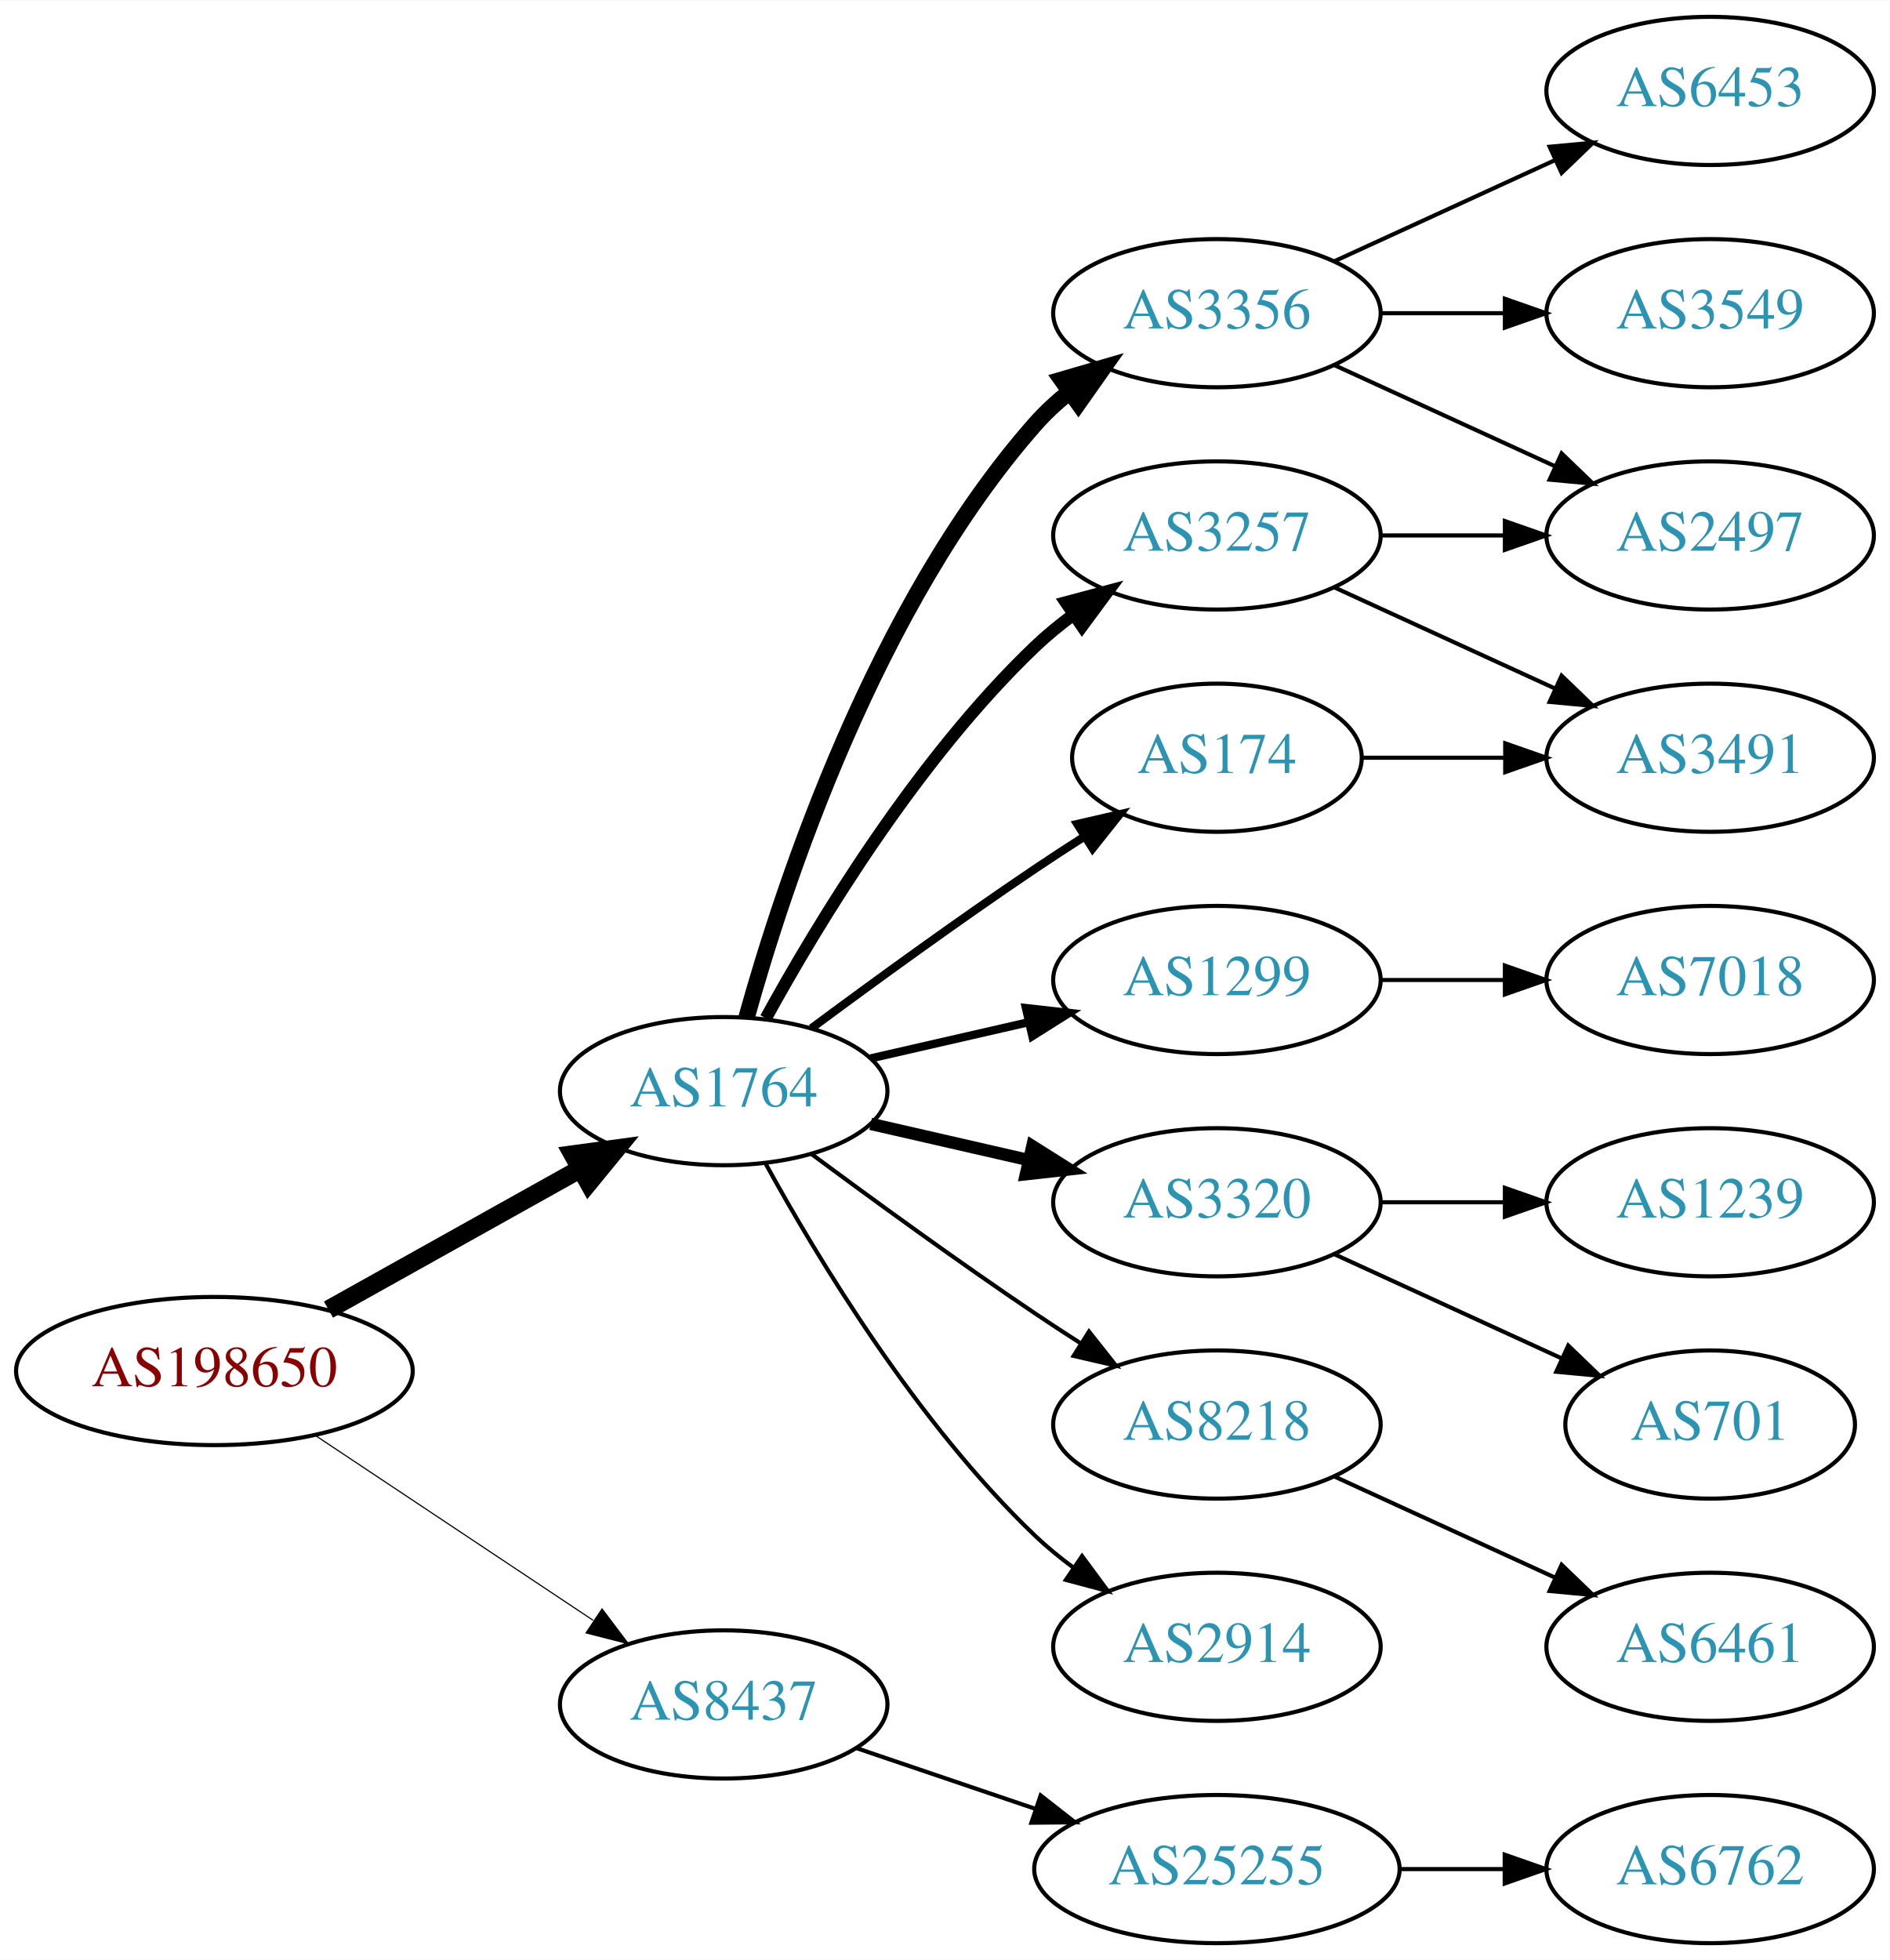
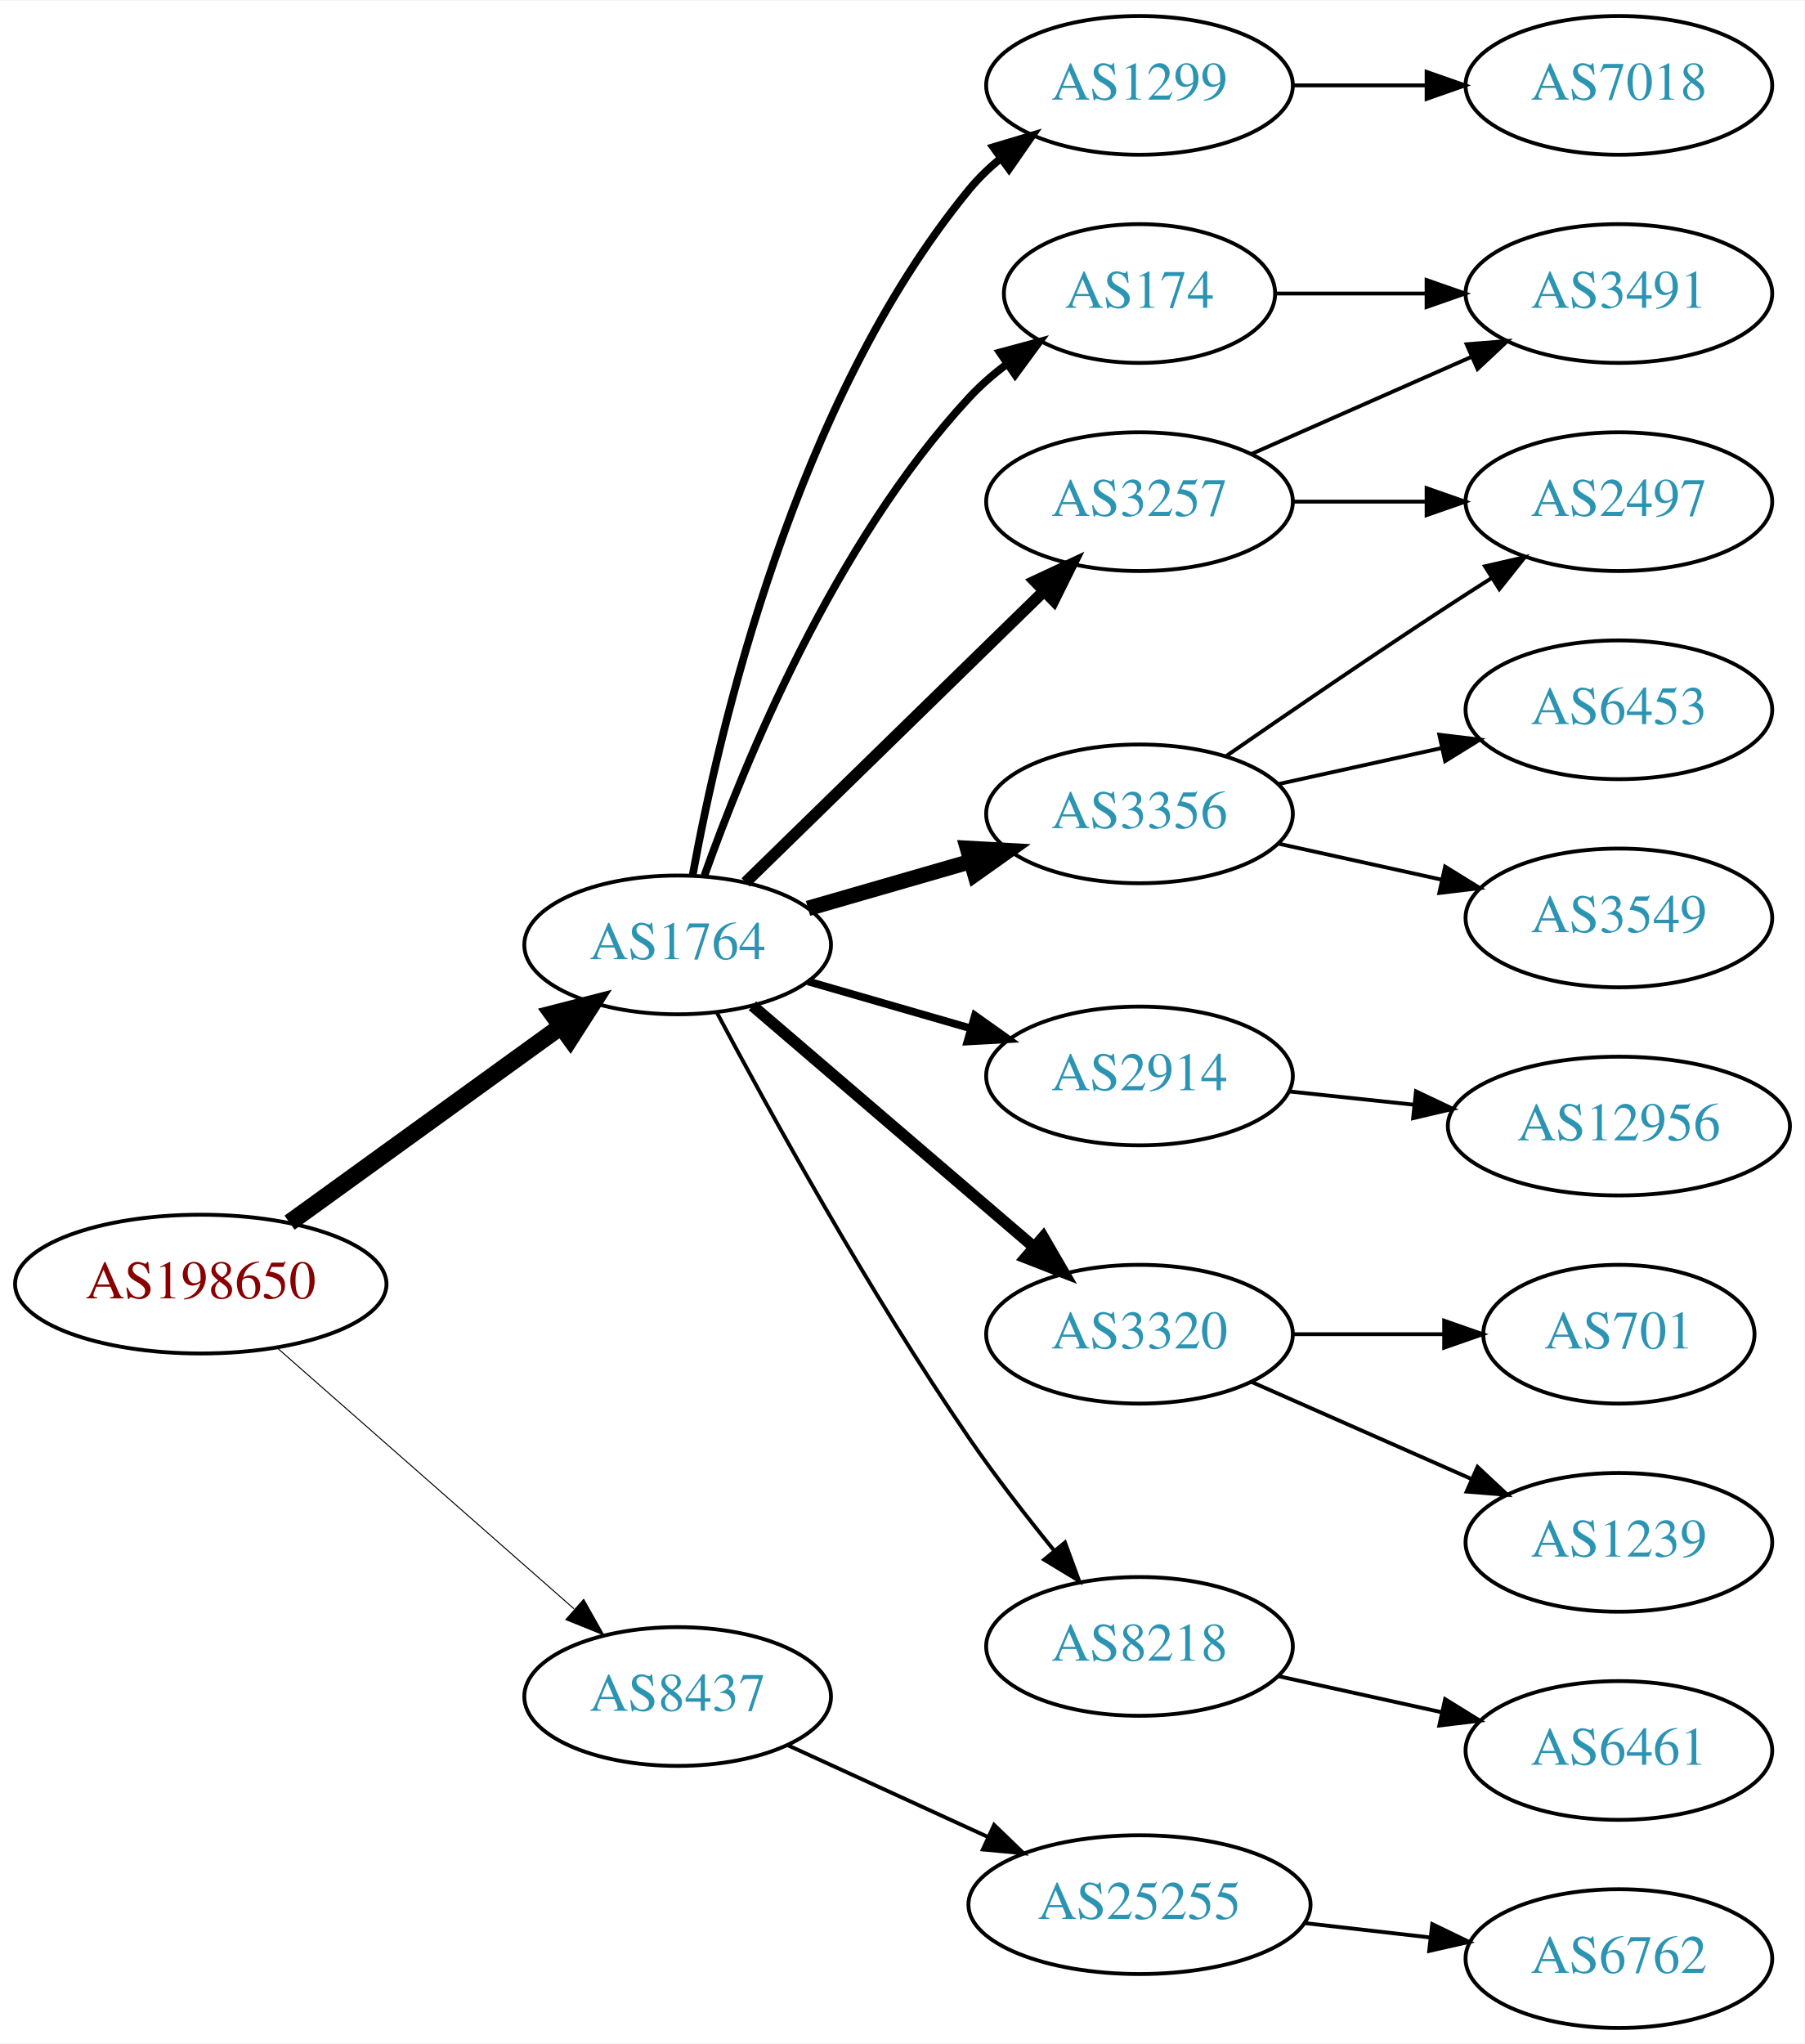
- <svg xmlns="http://www.w3.org/2000/svg" xmlns:xlink="http://www.w3.org/1999/xlink" width="459pt" height="476pt" viewBox="0.00 0.00 459.17 476.00">
-   <g id="graph0" class="graph" transform="scale(1 1) rotate(0) translate(4 472)">
-     <polygon fill="white" stroke="none" points="-4,4 -4,-472 455.17,-472 455.17,4 -4,4" />
+ <svg xmlns="http://www.w3.org/2000/svg" xmlns:xlink="http://www.w3.org/1999/xlink" width="468pt" height="530pt" viewBox="0.00 0.00 468.27 530.00">
+   <g id="graph0" class="graph" transform="scale(1 1) rotate(0) translate(4 526)">
+     <polygon fill="white" stroke="none" points="-4,4 -4,-526 464.269,-526 464.269,4 -4,4" />
    <g id="node1" class="node">
      <g id="a_node1">
        <a xlink:href="/asn/198650" xlink:title="AS198650 ~ APPLIED CHEMICALS Handels-GmbH [AT]">
-           <ellipse fill="#ffffff" stroke="black" cx="48.096" cy="-139" rx="48.192" ry="18" />
-           <text text-anchor="middle" x="48.096" y="-135.3" font-family="Times,serif" font-size="14.00" fill="#880000">AS198650</text>
+           <ellipse fill="#ffffff" stroke="black" cx="48.096" cy="-193" rx="48.192" ry="18" />
+           <text text-anchor="middle" x="48.096" y="-189.3" font-family="Times,serif" font-size="14.00" fill="#880000">AS198650</text>
        </a>
      </g>
    </g>
    <g id="node2" class="node">
      <g id="a_node2">
        <a xlink:href="/asn/1764" xlink:title="AS1764 ~ NEXTLAYER-AS [AT]">
-           <ellipse fill="#ffffff" stroke="black" cx="171.838" cy="-207" rx="39.794" ry="18" />
-           <text text-anchor="middle" x="171.838" y="-203.3" font-family="Times,serif" font-size="14.00" fill="#2c94b3">AS1764</text>
+           <ellipse fill="#ffffff" stroke="black" cx="171.838" cy="-281" rx="39.794" ry="18" />
+           <text text-anchor="middle" x="171.838" y="-277.3" font-family="Times,serif" font-size="14.00" fill="#2c94b3">AS1764</text>
        </a>
      </g>
    </g>
    <g id="edge1" class="edge">
-       <path fill="none" stroke="black" stroke-width="4.5" d="M75.813,-153.923C93.819,-163.981 117.721,-177.331 137.048,-188.126" />
-       <polygon fill="black" stroke="black" stroke-width="4.5" points="135.194,-191.601 145.845,-193.04 139.034,-184.726 135.194,-191.601" />
+       <path fill="none" stroke="black" stroke-width="4.5" d="M71.142,-208.936C90.862,-223.191 119.913,-244.189 141.574,-259.847" />
+       <polygon fill="black" stroke="black" stroke-width="4.5" points="139.359,-263.104 149.77,-265.771 143.972,-256.722 139.359,-263.104" />
    </g>
    <g id="node3" class="node">
      <g id="a_node3">
        <a xlink:href="/asn/8437" xlink:title="AS8437 ~ Hutchison Drei Austria GmbH [AT]">
-           <ellipse fill="#ffffff" stroke="black" cx="171.838" cy="-58" rx="39.794" ry="18" />
-           <text text-anchor="middle" x="171.838" y="-54.3" font-family="Times,serif" font-size="14.00" fill="#2c94b3">AS8437</text>
+           <ellipse fill="#ffffff" stroke="black" cx="171.838" cy="-86" rx="39.794" ry="18" />
+           <text text-anchor="middle" x="171.838" y="-82.3" font-family="Times,serif" font-size="14.00" fill="#2c94b3">AS8437</text>
        </a>
      </g>
    </g>
    <g id="edge2" class="edge">
-       <path fill="none" stroke="black" stroke-width="0.281" d="M72.569,-123.382C91.795,-110.591 119.147,-92.392 140.115,-78.441" />
-       <polygon fill="black" stroke="black" stroke-width="0.281" points="142.281,-81.204 148.668,-72.751 138.403,-75.376 142.281,-81.204" />
+       <path fill="none" stroke="black" stroke-width="0.265" d="M67.851,-176.516C88.495,-158.372 121.814,-129.087 144.941,-108.761" />
+       <polygon fill="black" stroke="black" stroke-width="0.265" points="147.458,-111.209 152.658,-101.978 142.836,-105.951 147.458,-111.209" />
    </g>
    <g id="node4" class="node">
      <g id="a_node4">
-         <a xlink:href="/asn/3356" xlink:title="AS3356 ~ Level 3 Parent, LLC [US]">
-           <ellipse fill="#ffffff" stroke="black" cx="291.681" cy="-396" rx="39.794" ry="18" />
-           <text text-anchor="middle" x="291.681" y="-392.3" font-family="Times,serif" font-size="14.00" fill="#2c94b3">AS3356</text>
+         <a xlink:href="/asn/1299" xlink:title="AS1299 ~ Telia Carrier [EU]">
+           <ellipse fill="#ffffff" stroke="black" cx="291.681" cy="-504" rx="39.794" ry="18" />
+           <text text-anchor="middle" x="291.681" y="-500.3" font-family="Times,serif" font-size="14.00" fill="#2c94b3">AS1299</text>
        </a>
      </g>
    </g>
    <g id="edge3" class="edge">
-       <path fill="none" stroke="black" stroke-width="4" d="M177.411,-224.946C186.317,-256.995 208.601,-324.842 247.484,-369 249.968,-371.821 252.818,-374.449 255.844,-376.871" />
-       <polygon fill="black" stroke="black" stroke-width="4" points="253.961,-379.828 264.133,-382.791 258.029,-374.131 253.961,-379.828" />
+       <path fill="none" stroke="black" stroke-width="2" d="M175.749,-299.168C182.485,-336.265 202.165,-421.868 247.484,-477 249.871,-479.904 252.656,-482.587 255.641,-485.044" />
+       <polygon fill="black" stroke="black" stroke-width="2" points="253.723,-487.976 263.874,-491.012 257.832,-482.309 253.723,-487.976" />
    </g>
    <g id="node5" class="node">
      <g id="a_node5">
        <a xlink:href="/asn/3257" xlink:title="AS3257 ~ GTT [DE]">
-           <ellipse fill="#ffffff" stroke="black" cx="291.681" cy="-342" rx="39.794" ry="18" />
-           <text text-anchor="middle" x="291.681" y="-338.3" font-family="Times,serif" font-size="14.00" fill="#2c94b3">AS3257</text>
+           <ellipse fill="#ffffff" stroke="black" cx="291.681" cy="-396" rx="39.794" ry="18" />
+           <text text-anchor="middle" x="291.681" y="-392.3" font-family="Times,serif" font-size="14.00" fill="#2c94b3">AS3257</text>
        </a>
      </g>
    </g>
    <g id="edge4" class="edge">
-       <path fill="none" stroke="black" stroke-width="3" d="M182.079,-224.713C194.625,-247.561 218.802,-287.611 247.484,-315 250.353,-317.739 253.542,-320.347 256.851,-322.785" />
-       <polygon fill="black" stroke="black" stroke-width="3" points="254.974,-325.742 265.21,-328.477 258.914,-319.956 254.974,-325.742" />
+       <path fill="none" stroke="black" stroke-width="3" d="M189.472,-297.233C209.65,-316.924 243.813,-350.263 266.8,-372.696" />
+       <polygon fill="black" stroke="black" stroke-width="3" points="264.53,-375.37 274.131,-379.85 269.419,-370.361 264.53,-375.37" />
    </g>
    <g id="node6" class="node">
      <g id="a_node6">
-         <a xlink:href="/asn/1299" xlink:title="AS1299 ~ Telia Carrier [EU]">
-           <ellipse fill="#ffffff" stroke="black" cx="291.681" cy="-234" rx="39.794" ry="18" />
-           <text text-anchor="middle" x="291.681" y="-230.3" font-family="Times,serif" font-size="14.00" fill="#2c94b3">AS1299</text>
+         <a xlink:href="/asn/3356" xlink:title="AS3356 ~ Level 3 Parent, LLC [US]">
+           <ellipse fill="#ffffff" stroke="black" cx="291.681" cy="-315" rx="39.794" ry="18" />
+           <text text-anchor="middle" x="291.681" y="-311.3" font-family="Times,serif" font-size="14.00" fill="#2c94b3">AS3356</text>
        </a>
      </g>
    </g>
    <g id="edge5" class="edge">
-       <path fill="none" stroke="black" stroke-width="2" d="M207.557,-214.955C219.557,-217.704 233.178,-220.825 245.871,-223.733" />
-       <polygon fill="black" stroke="black" stroke-width="2" points="245.273,-227.187 255.802,-226.009 246.836,-220.364 245.273,-227.187" />
+       <path fill="none" stroke="black" stroke-width="4" d="M205.664,-290.471C218.706,-294.234 233.887,-298.614 247.781,-302.623" />
+       <polygon fill="black" stroke="black" stroke-width="4" points="247.044,-306.053 257.622,-305.462 248.984,-299.327 247.044,-306.053" />
    </g>
    <g id="node7" class="node">
      <g id="a_node7">
+         <a xlink:href="/asn/2914" xlink:title="AS2914 ~ NTT America, Inc. [US]">
+           <ellipse fill="#ffffff" stroke="black" cx="291.681" cy="-247" rx="39.794" ry="18" />
+           <text text-anchor="middle" x="291.681" y="-243.3" font-family="Times,serif" font-size="14.00" fill="#2c94b3">AS2914</text>
+         </a>
+       </g>
+     </g>
+     <g id="edge6" class="edge">
+       <path fill="none" stroke="black" stroke-width="2" d="M205.664,-271.529C218.706,-267.766 233.887,-263.386 247.781,-259.377" />
+       <polygon fill="black" stroke="black" stroke-width="2" points="248.984,-262.673 257.622,-256.538 247.044,-255.947 248.984,-262.673" />
+     </g>
+     <g id="node8" class="node">
+       <g id="a_node8">
        <a xlink:href="/asn/3320" xlink:title="AS3320 ~ DTAG [DE]">
          <ellipse fill="#ffffff" stroke="black" cx="291.681" cy="-180" rx="39.794" ry="18" />
          <text text-anchor="middle" x="291.681" y="-176.3" font-family="Times,serif" font-size="14.00" fill="#2c94b3">AS3320</text>
        </a>
      </g>
    </g>
-     <g id="edge6" class="edge">
-       <path fill="none" stroke="black" stroke-width="3" d="M207.557,-199.045C219.557,-196.296 233.178,-193.175 245.871,-190.267" />
-       <polygon fill="black" stroke="black" stroke-width="3" points="246.836,-193.636 255.802,-187.991 245.273,-186.813 246.836,-193.636" />
-     </g>
-     <g id="node8" class="node">
-       <g id="a_node8">
-         <a xlink:href="/asn/174" xlink:title="AS174 ~ Cogent Communications [US]">
-           <ellipse fill="#ffffff" stroke="black" cx="291.681" cy="-288" rx="35.194" ry="18" />
-           <text text-anchor="middle" x="291.681" y="-284.3" font-family="Times,serif" font-size="14.00" fill="#2c94b3">AS174</text>
-         </a>
-       </g>
-     </g>
    <g id="edge7" class="edge">
-       <path fill="none" stroke="black" stroke-width="2" d="M193.168,-222.277C208.031,-233.304 228.775,-248.407 247.484,-261 251.302,-263.569 255.352,-266.21 259.382,-268.786" />
-       <polygon fill="black" stroke="black" stroke-width="2" points="257.751,-271.895 268.076,-274.271 261.486,-265.975 257.751,-271.895" />
+       <path fill="none" stroke="black" stroke-width="3" d="M191.251,-265.219C210.853,-248.418 242.048,-221.682 264.266,-202.639" />
+       <polygon fill="black" stroke="black" stroke-width="3" points="266.693,-205.169 272.008,-196.004 262.137,-199.854 266.693,-205.169" />
    </g>
    <g id="node9" class="node">
      <g id="a_node9">
        <a xlink:href="/asn/8218" xlink:title="AS8218 ~ legacy Neotelecoms [FR]">
-           <ellipse fill="#ffffff" stroke="black" cx="291.681" cy="-126" rx="39.794" ry="18" />
-           <text text-anchor="middle" x="291.681" y="-122.3" font-family="Times,serif" font-size="14.00" fill="#2c94b3">AS8218</text>
+           <ellipse fill="#ffffff" stroke="black" cx="291.681" cy="-99" rx="39.794" ry="18" />
+           <text text-anchor="middle" x="291.681" y="-95.3" font-family="Times,serif" font-size="14.00" fill="#2c94b3">AS8218</text>
        </a>
      </g>
    </g>
    <g id="edge8" class="edge">
-       <path fill="none" stroke="black" d="M193.168,-191.723C208.031,-180.696 228.775,-165.593 247.484,-153 251.033,-150.611 254.784,-148.161 258.532,-145.758" />
-       <polygon fill="black" stroke="black" points="260.6,-148.591 267.181,-140.288 256.858,-142.675 260.6,-148.591" />
+       <path fill="none" stroke="black" d="M181.965,-263.531C195.318,-238.422 221.434,-190.97 247.484,-153 254.245,-143.147 262.278,-132.793 269.572,-123.817" />
+       <polygon fill="black" stroke="black" points="272.344,-125.957 276.005,-116.014 266.943,-121.503 272.344,-125.957" />
    </g>
    <g id="node10" class="node">
      <g id="a_node10">
-         <a xlink:href="/asn/2914" xlink:title="AS2914 ~ NTT America, Inc. [US]">
-           <ellipse fill="#ffffff" stroke="black" cx="291.681" cy="-72" rx="39.794" ry="18" />
-           <text text-anchor="middle" x="291.681" y="-68.3" font-family="Times,serif" font-size="14.00" fill="#2c94b3">AS2914</text>
+         <a xlink:href="/asn/174" xlink:title="AS174 ~ Cogent Communications [US]">
+           <ellipse fill="#ffffff" stroke="black" cx="291.681" cy="-450" rx="35.194" ry="18" />
+           <text text-anchor="middle" x="291.681" y="-446.3" font-family="Times,serif" font-size="14.00" fill="#2c94b3">AS174</text>
        </a>
      </g>
    </g>
    <g id="edge9" class="edge">
-       <path fill="none" stroke="black" d="M182.079,-189.287C194.625,-166.439 218.802,-126.389 247.484,-99 250.353,-96.261 253.542,-93.653 256.851,-91.215" />
-       <polygon fill="black" stroke="black" points="258.914,-94.044 265.21,-85.523 254.974,-88.258 258.914,-94.044" />
-     </g>
-     <g id="node19" class="node">
-       <g id="a_node19">
+       <path fill="none" stroke="black" stroke-width="2" d="M178.791,-298.994C189.061,-327.893 212.436,-385.232 247.484,-423 250.395,-426.136 253.747,-429.051 257.271,-431.716" />
+       <polygon fill="black" stroke="black" stroke-width="2" points="255.449,-434.71 265.678,-437.469 259.402,-428.933 255.449,-434.71" />
+     </g>
+     <g id="node20" class="node">
+       <g id="a_node20">
        <a xlink:href="/asn/25255" xlink:title="AS25255 ~ ==&gt; TELE2 AUSTRIA &lt;== [AT]">
-           <ellipse fill="#ffffff" stroke="black" cx="291.681" cy="-18" rx="44.393" ry="18" />
-           <text text-anchor="middle" x="291.681" y="-14.3" font-family="Times,serif" font-size="14.00" fill="#2c94b3">AS25255</text>
-         </a>
-       </g>
-     </g>
-     <g id="edge20" class="edge">
-       <path fill="none" stroke="black" d="M204.108,-47.386C217.405,-42.873 233.13,-37.535 247.507,-32.655" />
-       <polygon fill="black" stroke="black" points="248.853,-35.894 257.197,-29.365 246.603,-29.265 248.853,-35.894" />
+           <ellipse fill="#ffffff" stroke="black" cx="291.681" cy="-32" rx="44.393" ry="18" />
+           <text text-anchor="middle" x="291.681" y="-28.3" font-family="Times,serif" font-size="14.00" fill="#2c94b3">AS25255</text>
+         </a>
+       </g>
+     </g>
+     <g id="edge21" class="edge">
+       <path fill="none" stroke="black" d="M200.467,-73.339C215.965,-66.238 235.531,-57.272 252.478,-49.506" />
+       <polygon fill="black" stroke="black" points="253.948,-52.682 261.58,-45.335 251.031,-46.319 253.948,-52.682" />
+     </g>
+     <g id="node11" class="node">
+       <g id="a_node11">
+         <a xlink:href="/asn/7018" xlink:title="AS7018 ~ AT&amp;T Services, Inc. [US]">
+           <ellipse fill="#ffffff" stroke="black" cx="416.073" cy="-504" rx="39.794" ry="18" />
+           <text text-anchor="middle" x="416.073" y="-500.3" font-family="Times,serif" font-size="14.00" fill="#2c94b3">AS7018</text>
+         </a>
+       </g>
+     </g>
+     <g id="edge10" class="edge">
+       <path fill="none" stroke="black" d="M331.406,-504C342.344,-504 354.395,-504 365.861,-504" />
+       <polygon fill="black" stroke="black" points="366.179,-507.5 376.179,-504 366.179,-500.5 366.179,-507.5" />
    </g>
    <g id="node12" class="node">
      <g id="a_node12">
        <a xlink:href="/asn/2497" xlink:title="AS2497 ~ Internet Initiative Japan Inc. [JP]">
-           <ellipse fill="#ffffff" stroke="black" cx="411.523" cy="-342" rx="39.794" ry="18" />
-           <text text-anchor="middle" x="411.523" y="-338.3" font-family="Times,serif" font-size="14.00" fill="#2c94b3">AS2497</text>
+           <ellipse fill="#ffffff" stroke="black" cx="416.073" cy="-396" rx="39.794" ry="18" />
+           <text text-anchor="middle" x="416.073" y="-392.3" font-family="Times,serif" font-size="14.00" fill="#2c94b3">AS2497</text>
+         </a>
+       </g>
+     </g>
+     <g id="edge11" class="edge">
+       <path fill="none" stroke="black" d="M331.406,-396C342.344,-396 354.395,-396 365.861,-396" />
+       <polygon fill="black" stroke="black" points="366.179,-399.5 376.179,-396 366.179,-392.5 366.179,-399.5" />
+     </g>
+     <g id="node13" class="node">
+       <g id="a_node13">
+         <a xlink:href="/asn/3491" xlink:title="AS3491 ~ PCCW Global, Inc. [US]">
+           <ellipse fill="#ffffff" stroke="black" cx="416.073" cy="-450" rx="39.794" ry="18" />
+           <text text-anchor="middle" x="416.073" y="-446.3" font-family="Times,serif" font-size="14.00" fill="#2c94b3">AS3491</text>
+         </a>
+       </g>
+     </g>
+     <g id="edge12" class="edge">
+       <path fill="none" stroke="black" d="M320.76,-408.389C337.708,-415.866 359.505,-425.483 377.874,-433.588" />
+       <polygon fill="black" stroke="black" points="376.562,-436.834 387.124,-437.669 379.388,-430.43 376.562,-436.834" />
+     </g>
+     <g id="edge15" class="edge">
+       <path fill="none" stroke="black" d="M314.038,-329.901C329.889,-340.877 352.092,-356.079 371.877,-369 375.459,-371.339 379.229,-373.759 382.989,-376.144" />
+       <polygon fill="black" stroke="black" points="381.323,-379.231 391.65,-381.596 385.052,-373.307 381.323,-379.231" />
+     </g>
+     <g id="node14" class="node">
+       <g id="a_node14">
+         <a xlink:href="/asn/6453" xlink:title="AS6453 ~ TATA COMMUNICATIONS (AMERICA) INC [US]">
+           <ellipse fill="#ffffff" stroke="black" cx="416.073" cy="-342" rx="39.794" ry="18" />
+           <text text-anchor="middle" x="416.073" y="-338.3" font-family="Times,serif" font-size="14.00" fill="#2c94b3">AS6453</text>
+         </a>
+       </g>
+     </g>
+     <g id="edge13" class="edge">
+       <path fill="none" stroke="black" d="M327.753,-322.737C340.94,-325.646 356.12,-328.995 370.086,-332.076" />
+       <polygon fill="black" stroke="black" points="369.476,-335.525 379.995,-334.262 370.984,-328.69 369.476,-335.525" />
+     </g>
+     <g id="node15" class="node">
+       <g id="a_node15">
+         <a xlink:href="/asn/3549" xlink:title="AS3549 ~ Level 3 Parent, LLC [US]">
+           <ellipse fill="#ffffff" stroke="black" cx="416.073" cy="-288" rx="39.794" ry="18" />
+           <text text-anchor="middle" x="416.073" y="-284.3" font-family="Times,serif" font-size="14.00" fill="#2c94b3">AS3549</text>
+         </a>
+       </g>
+     </g>
+     <g id="edge14" class="edge">
+       <path fill="none" stroke="black" d="M327.753,-307.263C340.94,-304.354 356.12,-301.005 370.086,-297.924" />
+       <polygon fill="black" stroke="black" points="370.984,-301.31 379.995,-295.738 369.476,-294.475 370.984,-301.31" />
+     </g>
+     <g id="node16" class="node">
+       <g id="a_node16">
+         <a xlink:href="/asn/12956" xlink:title="AS12956 ~ TELXIUS [ES]">
+           <ellipse fill="#ffffff" stroke="black" cx="416.073" cy="-234" rx="44.393" ry="18" />
+           <text text-anchor="middle" x="416.073" y="-230.3" font-family="Times,serif" font-size="14.00" fill="#2c94b3">AS12956</text>
+         </a>
+       </g>
+     </g>
+     <g id="edge16" class="edge">
+       <path fill="none" stroke="black" d="M330.401,-242.993C340.62,-241.908 351.87,-240.713 362.738,-239.559" />
+       <polygon fill="black" stroke="black" points="363.421,-243.006 372.995,-238.469 362.681,-236.045 363.421,-243.006" />
+     </g>
+     <g id="node18" class="node">
+       <g id="a_node18">
+         <a xlink:href="/asn/701" xlink:title="AS701 ~ UUNET [US]">
+           <ellipse fill="#ffffff" stroke="black" cx="416.073" cy="-180" rx="35.194" ry="18" />
+           <text text-anchor="middle" x="416.073" y="-176.3" font-family="Times,serif" font-size="14.00" fill="#2c94b3">AS701</text>
        </a>
      </g>
    </g>
    <g id="edge18" class="edge">
-       <path fill="none" stroke="black" d="M320.309,-383.339C336.266,-376.027 356.537,-366.739 373.82,-358.819" />
-       <polygon fill="black" stroke="black" points="375.434,-361.929 383.067,-354.581 372.518,-355.565 375.434,-361.929" />
+       <path fill="none" stroke="black" d="M331.406,-180C343.895,-180 357.834,-180 370.698,-180" />
+       <polygon fill="black" stroke="black" points="370.735,-183.5 380.735,-180 370.735,-176.5 370.735,-183.5" />
+     </g>
+     <g id="node19" class="node">
+       <g id="a_node19">
+         <a xlink:href="/asn/1239" xlink:title="AS1239 ~ Sprint [US]">
+           <ellipse fill="#ffffff" stroke="black" cx="416.073" cy="-126" rx="39.794" ry="18" />
+           <text text-anchor="middle" x="416.073" y="-122.3" font-family="Times,serif" font-size="14.00" fill="#2c94b3">AS1239</text>
+         </a>
+       </g>
+     </g>
+     <g id="edge19" class="edge">
+       <path fill="none" stroke="black" d="M320.76,-167.611C337.708,-160.134 359.505,-150.517 377.874,-142.412" />
+       <polygon fill="black" stroke="black" points="379.388,-145.57 387.124,-138.331 376.562,-139.166 379.388,-145.57" />
    </g>
    <g id="node17" class="node">
      <g id="a_node17">
-         <a xlink:href="/asn/6453" xlink:title="AS6453 ~ TATA COMMUNICATIONS (AMERICA) INC [US]">
-           <ellipse fill="#ffffff" stroke="black" cx="411.523" cy="-450" rx="39.794" ry="18" />
-           <text text-anchor="middle" x="411.523" y="-446.3" font-family="Times,serif" font-size="14.00" fill="#2c94b3">AS6453</text>
+         <a xlink:href="/asn/6461" xlink:title="AS6461 ~ Zayo Bandwidth [US]">
+           <ellipse fill="#ffffff" stroke="black" cx="416.073" cy="-72" rx="39.794" ry="18" />
+           <text text-anchor="middle" x="416.073" y="-68.3" font-family="Times,serif" font-size="14.00" fill="#2c94b3">AS6461</text>
        </a>
      </g>
    </g>
    <g id="edge17" class="edge">
-       <path fill="none" stroke="black" d="M320.309,-408.661C336.266,-415.973 356.537,-425.261 373.82,-433.181" />
-       <polygon fill="black" stroke="black" points="372.518,-436.435 383.067,-437.419 375.434,-430.071 372.518,-436.435" />
-     </g>
-     <g id="node18" class="node">
-       <g id="a_node18">
-         <a xlink:href="/asn/3549" xlink:title="AS3549 ~ Level 3 Parent, LLC [US]">
-           <ellipse fill="#ffffff" stroke="black" cx="411.523" cy="-396" rx="39.794" ry="18" />
-           <text text-anchor="middle" x="411.523" y="-392.3" font-family="Times,serif" font-size="14.00" fill="#2c94b3">AS3549</text>
-         </a>
-       </g>
-     </g>
-     <g id="edge19" class="edge">
-       <path fill="none" stroke="black" d="M331.593,-396C341.146,-396 351.496,-396 361.459,-396" />
-       <polygon fill="black" stroke="black" points="361.651,-399.5 371.651,-396 361.651,-392.5 361.651,-399.5" />
-     </g>
-     <g id="node11" class="node">
-       <g id="a_node11">
-         <a xlink:href="/asn/3491" xlink:title="AS3491 ~ PCCW Global, Inc. [US]">
-           <ellipse fill="#ffffff" stroke="black" cx="411.523" cy="-288" rx="39.794" ry="18" />
-           <text text-anchor="middle" x="411.523" y="-284.3" font-family="Times,serif" font-size="14.00" fill="#2c94b3">AS3491</text>
-         </a>
-       </g>
-     </g>
-     <g id="edge10" class="edge">
-       <path fill="none" stroke="black" d="M320.309,-329.339C336.266,-322.027 356.537,-312.739 373.82,-304.819" />
-       <polygon fill="black" stroke="black" points="375.434,-307.929 383.067,-300.581 372.518,-301.565 375.434,-307.929" />
-     </g>
-     <g id="edge11" class="edge">
-       <path fill="none" stroke="black" d="M331.593,-342C341.146,-342 351.496,-342 361.459,-342" />
-       <polygon fill="black" stroke="black" points="361.651,-345.5 371.651,-342 361.651,-338.5 361.651,-345.5" />
-     </g>
-     <g id="node13" class="node">
-       <g id="a_node13">
-         <a xlink:href="/asn/7018" xlink:title="AS7018 ~ AT&amp;T Services, Inc. [US]">
-           <ellipse fill="#ffffff" stroke="black" cx="411.523" cy="-234" rx="39.794" ry="18" />
-           <text text-anchor="middle" x="411.523" y="-230.3" font-family="Times,serif" font-size="14.00" fill="#2c94b3">AS7018</text>
-         </a>
-       </g>
-     </g>
-     <g id="edge12" class="edge">
-       <path fill="none" stroke="black" d="M331.593,-234C341.146,-234 351.496,-234 361.459,-234" />
-       <polygon fill="black" stroke="black" points="361.651,-237.5 371.651,-234 361.651,-230.5 361.651,-237.5" />
-     </g>
-     <g id="node14" class="node">
-       <g id="a_node14">
-         <a xlink:href="/asn/1239" xlink:title="AS1239 ~ Sprint [US]">
-           <ellipse fill="#ffffff" stroke="black" cx="411.523" cy="-180" rx="39.794" ry="18" />
-           <text text-anchor="middle" x="411.523" y="-176.3" font-family="Times,serif" font-size="14.00" fill="#2c94b3">AS1239</text>
-         </a>
-       </g>
-     </g>
-     <g id="edge13" class="edge">
-       <path fill="none" stroke="black" d="M331.593,-180C341.146,-180 351.496,-180 361.459,-180" />
-       <polygon fill="black" stroke="black" points="361.651,-183.5 371.651,-180 361.651,-176.5 361.651,-183.5" />
-     </g>
-     <g id="node15" class="node">
-       <g id="a_node15">
-         <a xlink:href="/asn/701" xlink:title="AS701 ~ UUNET [US]">
-           <ellipse fill="#ffffff" stroke="black" cx="411.523" cy="-126" rx="35.194" ry="18" />
-           <text text-anchor="middle" x="411.523" y="-122.3" font-family="Times,serif" font-size="14.00" fill="#2c94b3">AS701</text>
-         </a>
-       </g>
-     </g>
-     <g id="edge14" class="edge">
-       <path fill="none" stroke="black" d="M320.309,-167.339C336.726,-159.817 357.707,-150.202 375.304,-142.139" />
-       <polygon fill="black" stroke="black" points="377.048,-145.189 384.681,-137.842 374.132,-138.826 377.048,-145.189" />
-     </g>
-     <g id="edge15" class="edge">
-       <path fill="none" stroke="black" d="M327.082,-288C337.906,-288 350.074,-288 361.701,-288" />
-       <polygon fill="black" stroke="black" points="361.732,-291.5 371.732,-288 361.732,-284.5 361.732,-291.5" />
-     </g>
-     <g id="node16" class="node">
-       <g id="a_node16">
-         <a xlink:href="/asn/6461" xlink:title="AS6461 ~ Zayo Bandwidth [US]">
-           <ellipse fill="#ffffff" stroke="black" cx="411.523" cy="-72" rx="39.794" ry="18" />
-           <text text-anchor="middle" x="411.523" y="-68.3" font-family="Times,serif" font-size="14.00" fill="#2c94b3">AS6461</text>
-         </a>
-       </g>
-     </g>
-     <g id="edge16" class="edge">
-       <path fill="none" stroke="black" d="M320.309,-113.339C336.266,-106.027 356.537,-96.739 373.82,-88.819" />
-       <polygon fill="black" stroke="black" points="375.434,-91.929 383.067,-84.581 372.518,-85.565 375.434,-91.929" />
-     </g>
-     <g id="node20" class="node">
-       <g id="a_node20">
+       <path fill="none" stroke="black" d="M327.753,-91.263C340.94,-88.354 356.12,-85.005 370.086,-81.924" />
+       <polygon fill="black" stroke="black" points="370.984,-85.31 379.995,-79.738 369.476,-78.475 370.984,-85.31" />
+     </g>
+     <g id="edge20" class="edge">
+       <path fill="none" stroke="black" d="M327.099,-450C339.15,-450 352.926,-450 365.944,-450" />
+       <polygon fill="black" stroke="black" points="366.174,-453.5 376.174,-450 366.174,-446.5 366.174,-453.5" />
+     </g>
+     <g id="node21" class="node">
+       <g id="a_node21">
        <a xlink:href="/asn/6762" xlink:title="AS6762 ~ TELECOM ITALIA SPARKLE S.p.A. [IT]">
-           <ellipse fill="#ffffff" stroke="black" cx="411.523" cy="-18" rx="39.794" ry="18" />
-           <text text-anchor="middle" x="411.523" y="-14.3" font-family="Times,serif" font-size="14.00" fill="#2c94b3">AS6762</text>
-         </a>
-       </g>
-     </g>
-     <g id="edge21" class="edge">
-       <path fill="none" stroke="black" d="M335.892,-18C344.204,-18 352.967,-18 361.449,-18" />
-       <polygon fill="black" stroke="black" points="361.608,-21.5 371.608,-18 361.608,-14.5 361.608,-21.5" />
+           <ellipse fill="#ffffff" stroke="black" cx="416.073" cy="-18" rx="39.794" ry="18" />
+           <text text-anchor="middle" x="416.073" y="-14.3" font-family="Times,serif" font-size="14.00" fill="#2c94b3">AS6762</text>
+         </a>
+       </g>
+     </g>
+     <g id="edge22" class="edge">
+       <path fill="none" stroke="black" d="M334.459,-27.221C344.954,-26.021 356.3,-24.723 367.073,-23.491" />
+       <polygon fill="black" stroke="black" points="367.643,-26.948 377.18,-22.334 366.847,-19.994 367.643,-26.948" />
    </g>
  </g>
</svg>
